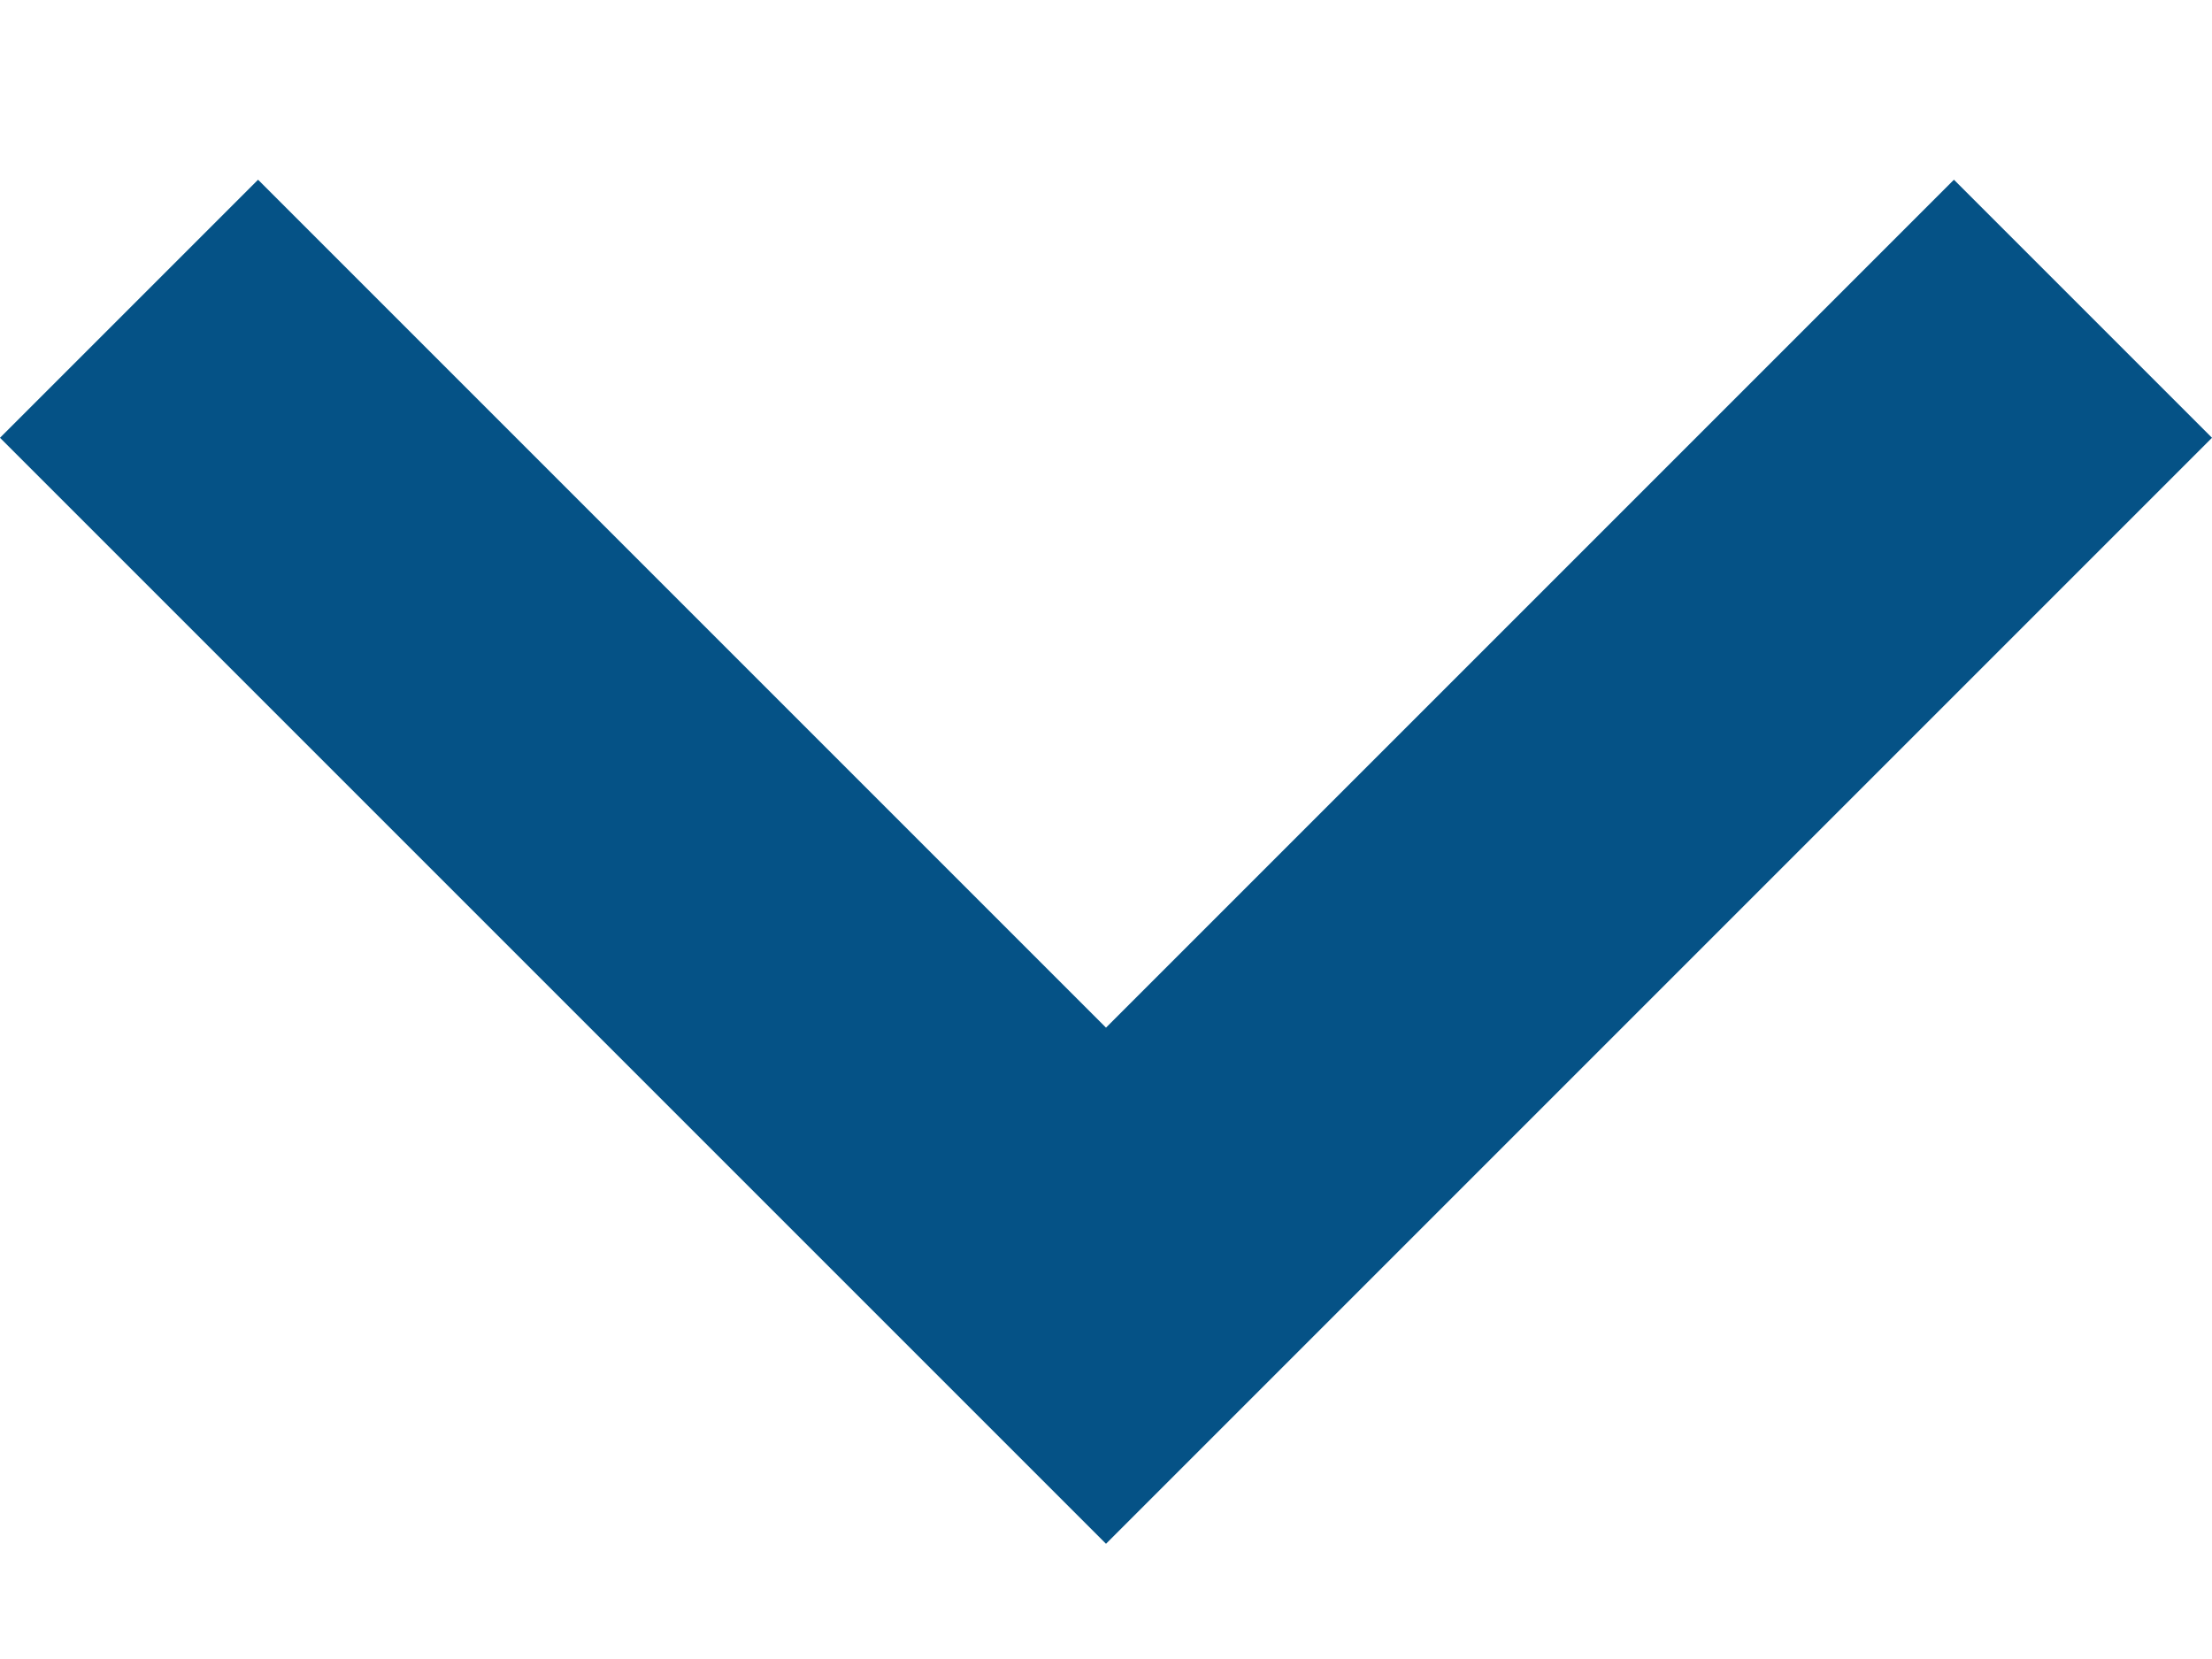
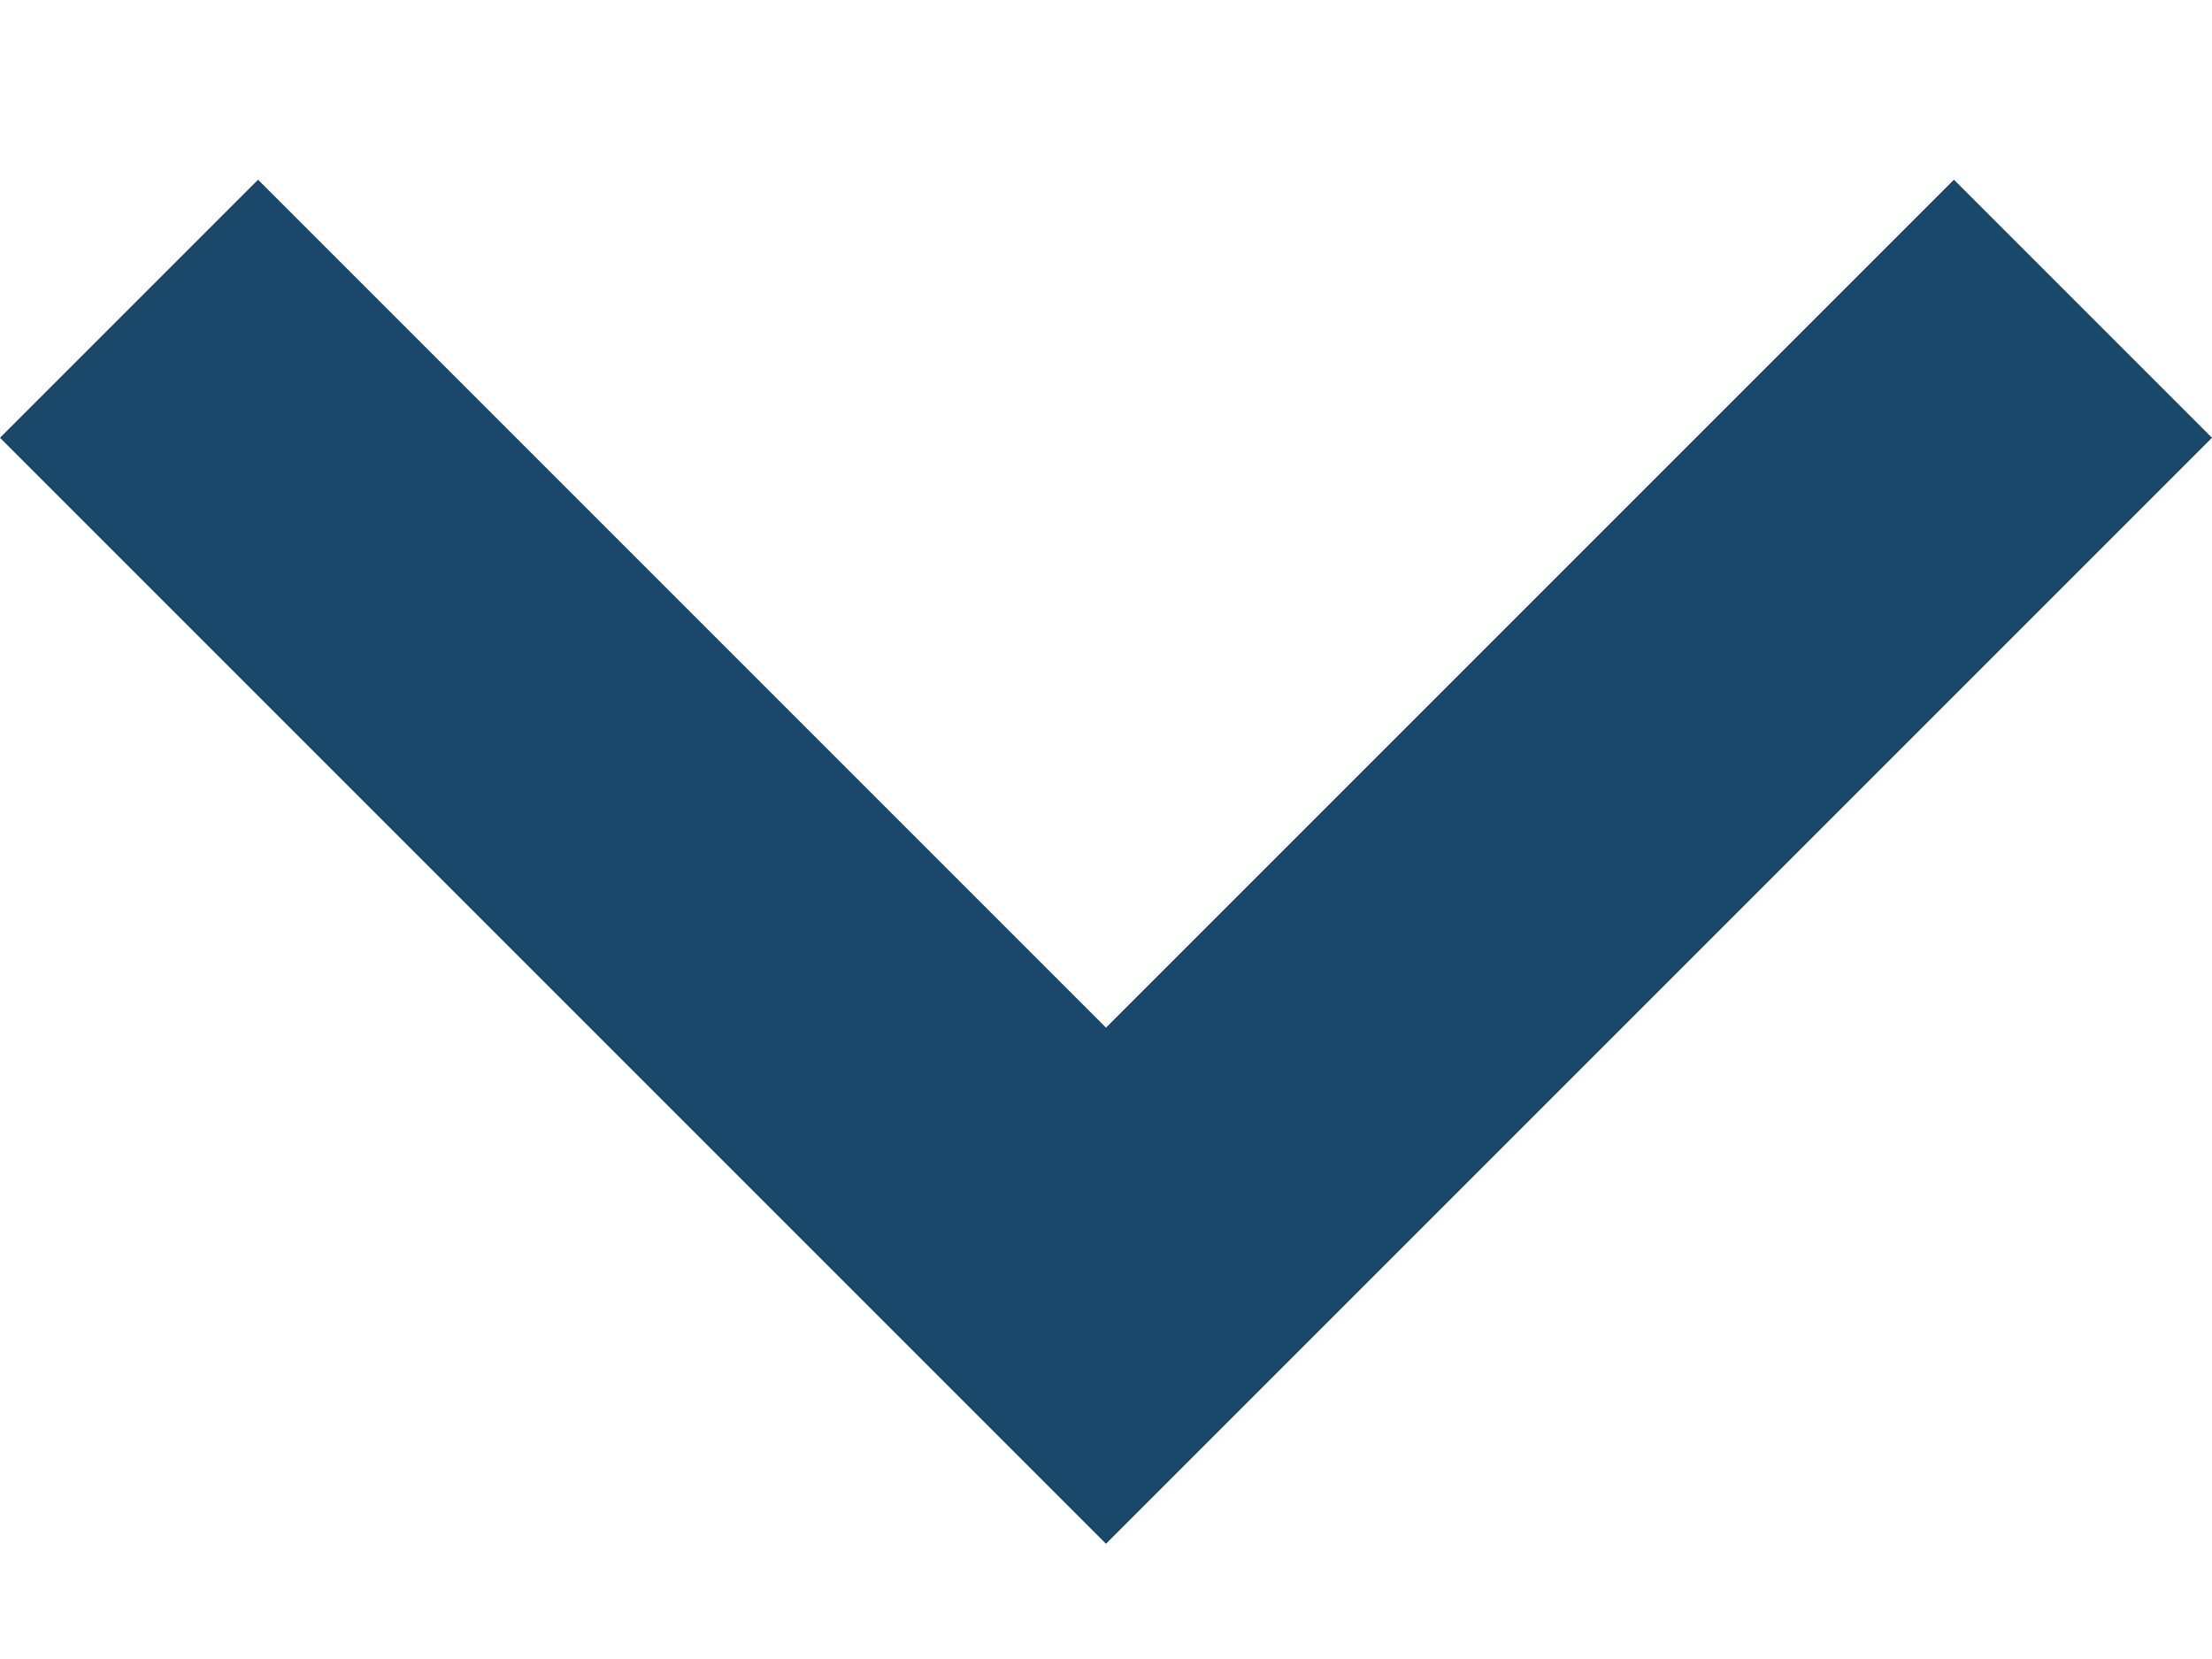
<svg xmlns="http://www.w3.org/2000/svg" width="12" height="9" viewBox="0 0 12 9" fill="none">
-   <path d="M6 8.375L0 2.375L1.4 0.975L6 5.575L10.6 0.975L12 2.375L6 8.375Z" fill="#055286" />
+   <path d="M6 8.375L0 2.375L1.4 0.975L6 5.575L10.6 0.975L12 2.375L6 8.375Z" fill="#1A486B" />
</svg>
